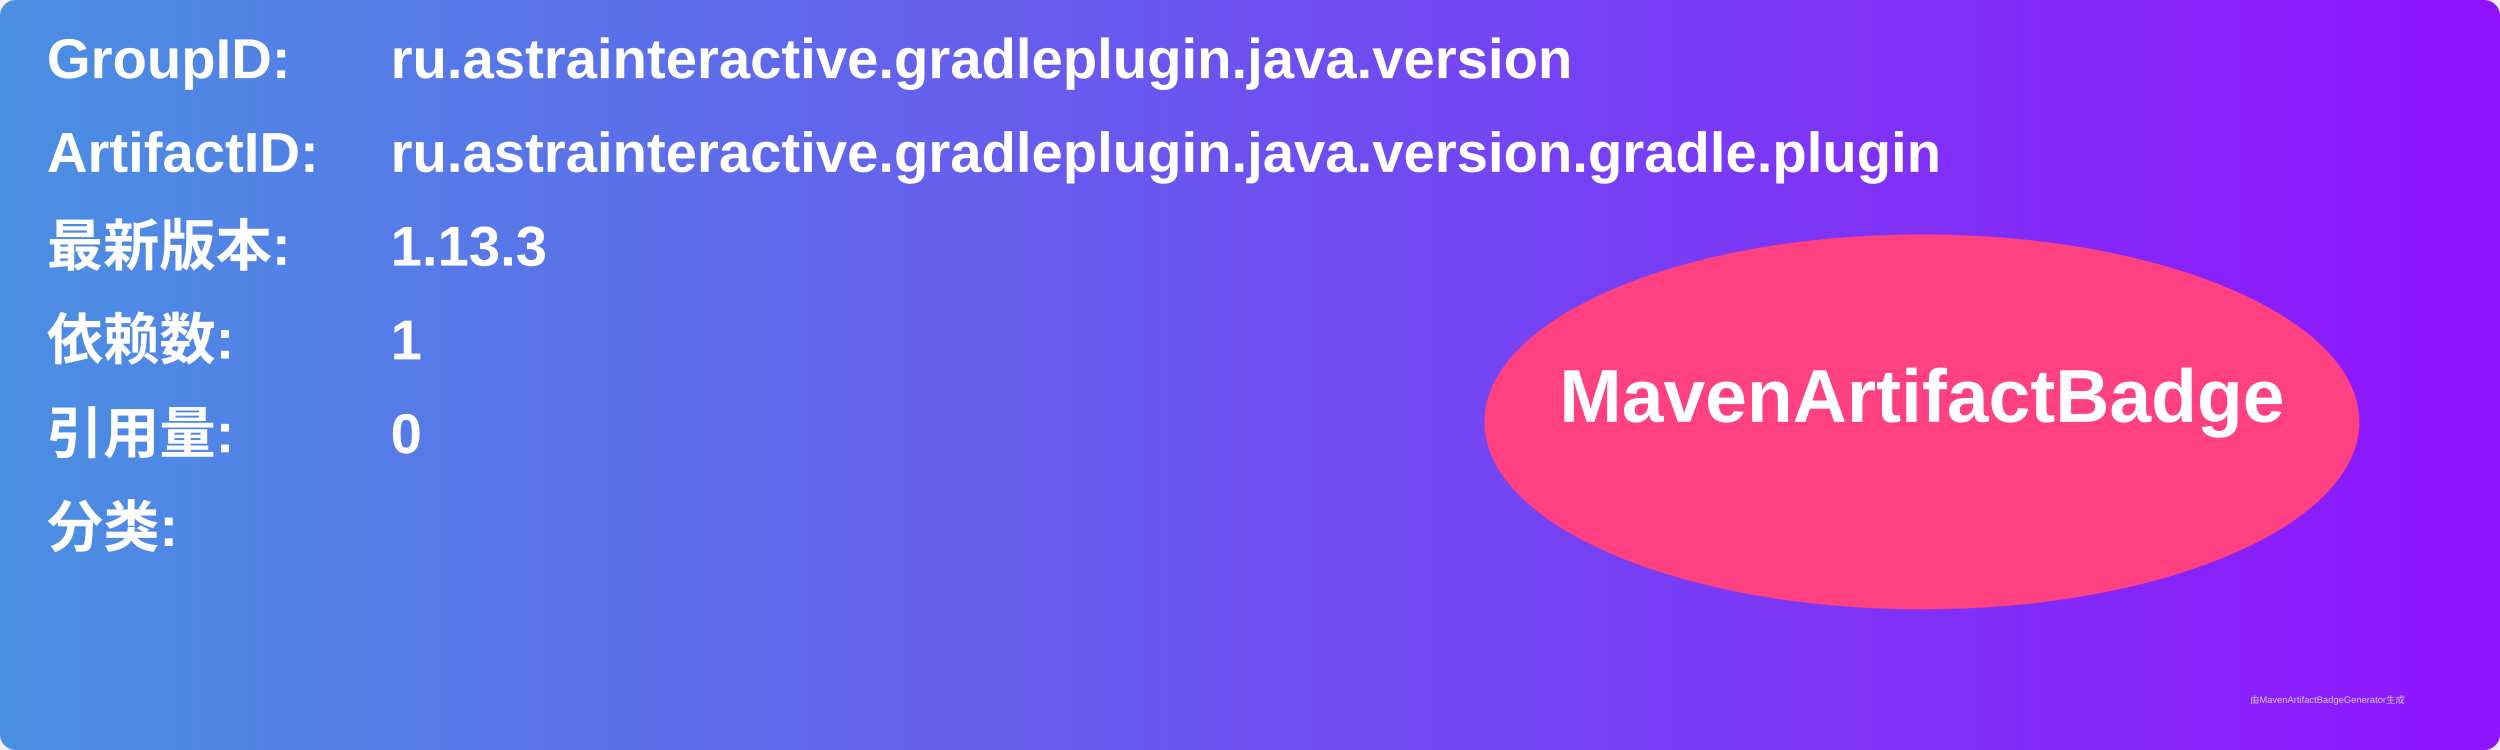
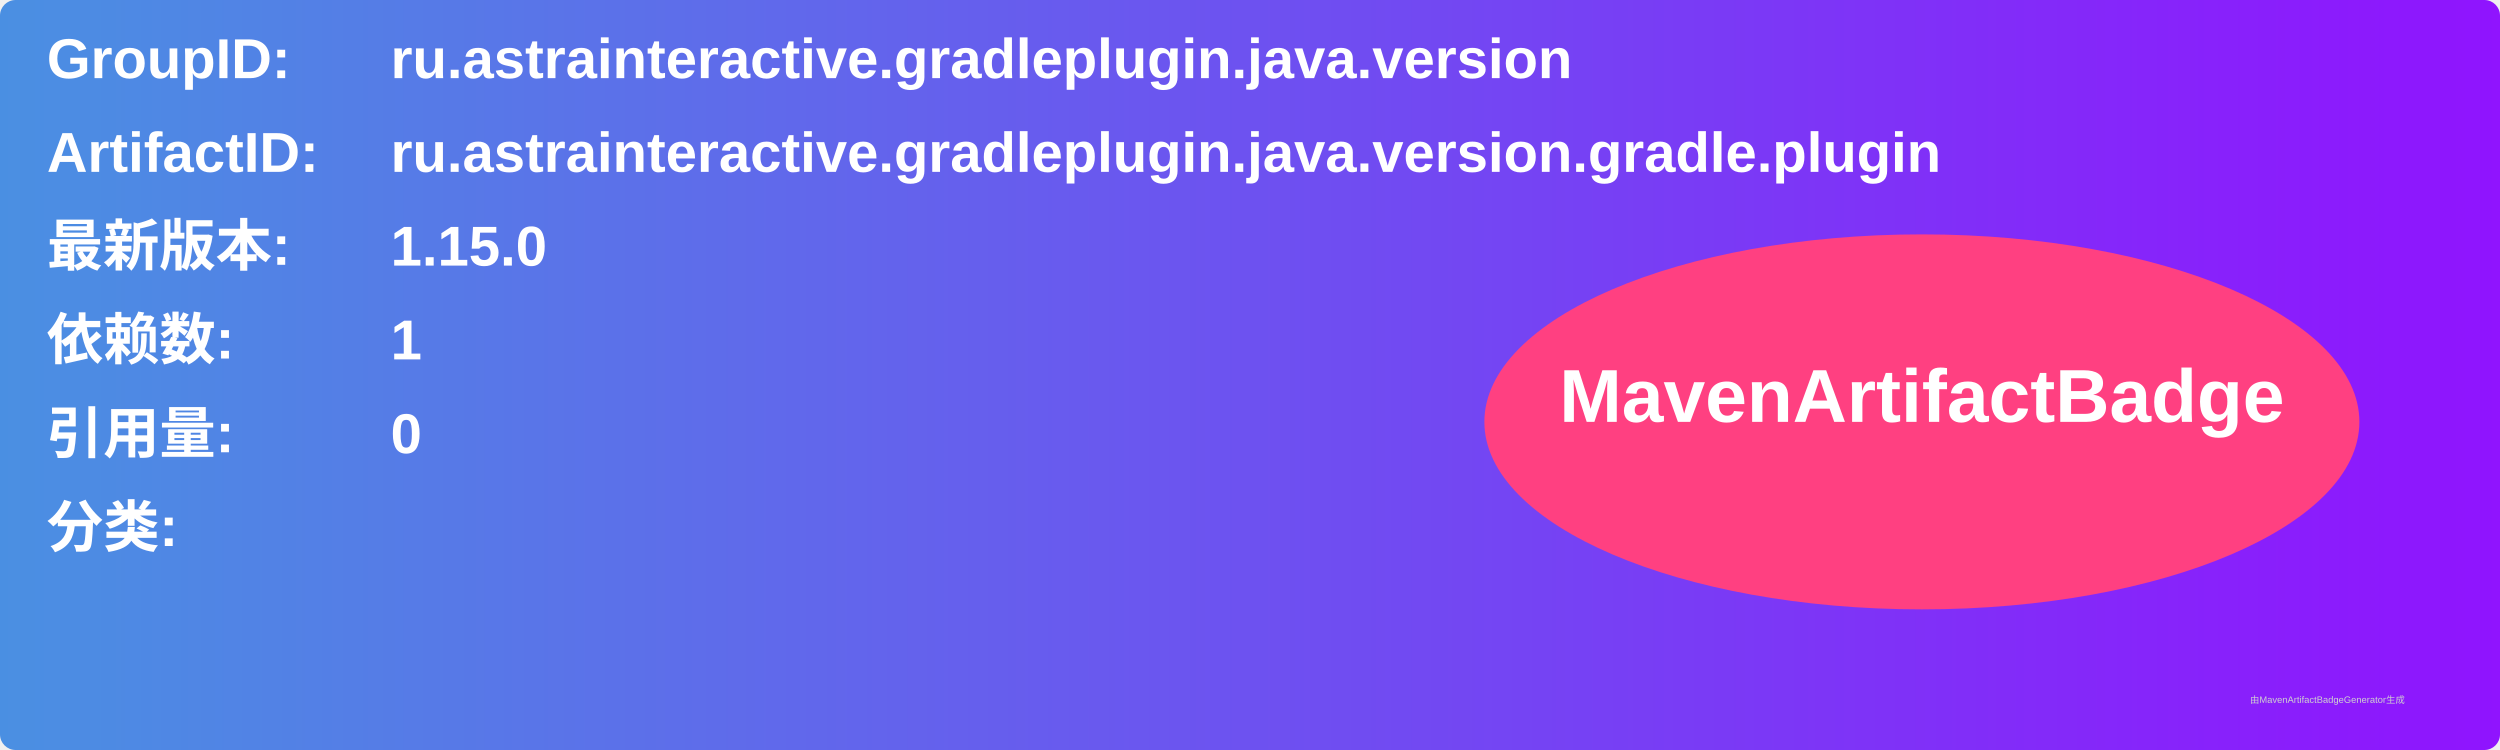
<svg xmlns="http://www.w3.org/2000/svg" width="800" height="240" viewBox="0 0 800 240">
  <linearGradient id="grad" x1="0%" y1="0%" x2="100%" y2="0%">
    <stop offset="0%" stop-color="#4a90e2" />
    <stop offset="100%" stop-color="#9013fe" />
  </linearGradient>
  <rect width="100%" height="100%" rx="5" ry="5" fill="url(#grad)" />
  <g transform="translate(15, 15)">
    <text x="0" y="10" font-family="Arial" font-size="18" fill="white" font-weight="bold" width="260">GroupID:</text>
    <text x="110" y="10" font-family="Arial" font-size="18" fill="white" font-weight="bold" width="460">ru.astrainteractive.gradleplugin.java.version</text>
    <text x="0" y="40" font-family="Arial" font-size="18" fill="white" font-weight="bold" width="260">ArtifactID:</text>
    <text x="110" y="40" font-family="Arial" font-size="18" fill="white" font-weight="bold" width="460">ru.astrainteractive.gradleplugin.java.version.gradle.plugin</text>
    <text x="0" y="70" font-family="Arial" font-size="18" fill="white" font-weight="bold">最新版本:</text>
    <text x="110" y="70" font-family="Arial" font-size="18" fill="white" font-weight="bold">
-       <tspan font-weight="bold">1.13.3</tspan>
+       <tspan font-weight="bold">1.15.0</tspan>
    </text>
    <text x="0" y="100" font-family="Arial" font-size="18" fill="white" font-weight="bold">依赖数: </text>
    <text x="110" y="100" font-family="Arial" font-size="18" fill="white">
      <tspan font-weight="bold">1</tspan>
    </text>
    <text x="0" y="130" font-family="Arial" font-size="18" fill="white" font-weight="bold">引用量: </text>
    <text x="110" y="130" font-family="Arial" font-size="18" fill="white">
      <tspan font-weight="bold">0</tspan>
    </text>
    <text x="0" y="160" font-family="Arial" font-size="18" fill="white" font-weight="bold">分类:</text>
    <text x="10" y="190" font-family="Arial" font-size="10" fill="white">
      <tspan font-weight="bold" />
    </text>
    <ellipse cx="600" cy="120" rx="140" ry="60" fill="#ff4081" />
    <text x="600" y="120" text-anchor="middle" font-family="Arial" font-size="24" fill="white" font-weight="bold">MavenArtifactBadge</text>
  </g>
  <text x="720" y="225" font-family="Arial" font-size="3" fill="#d0d0d0">由MavenArtifactBadgeGenerator生成</text>
</svg>
